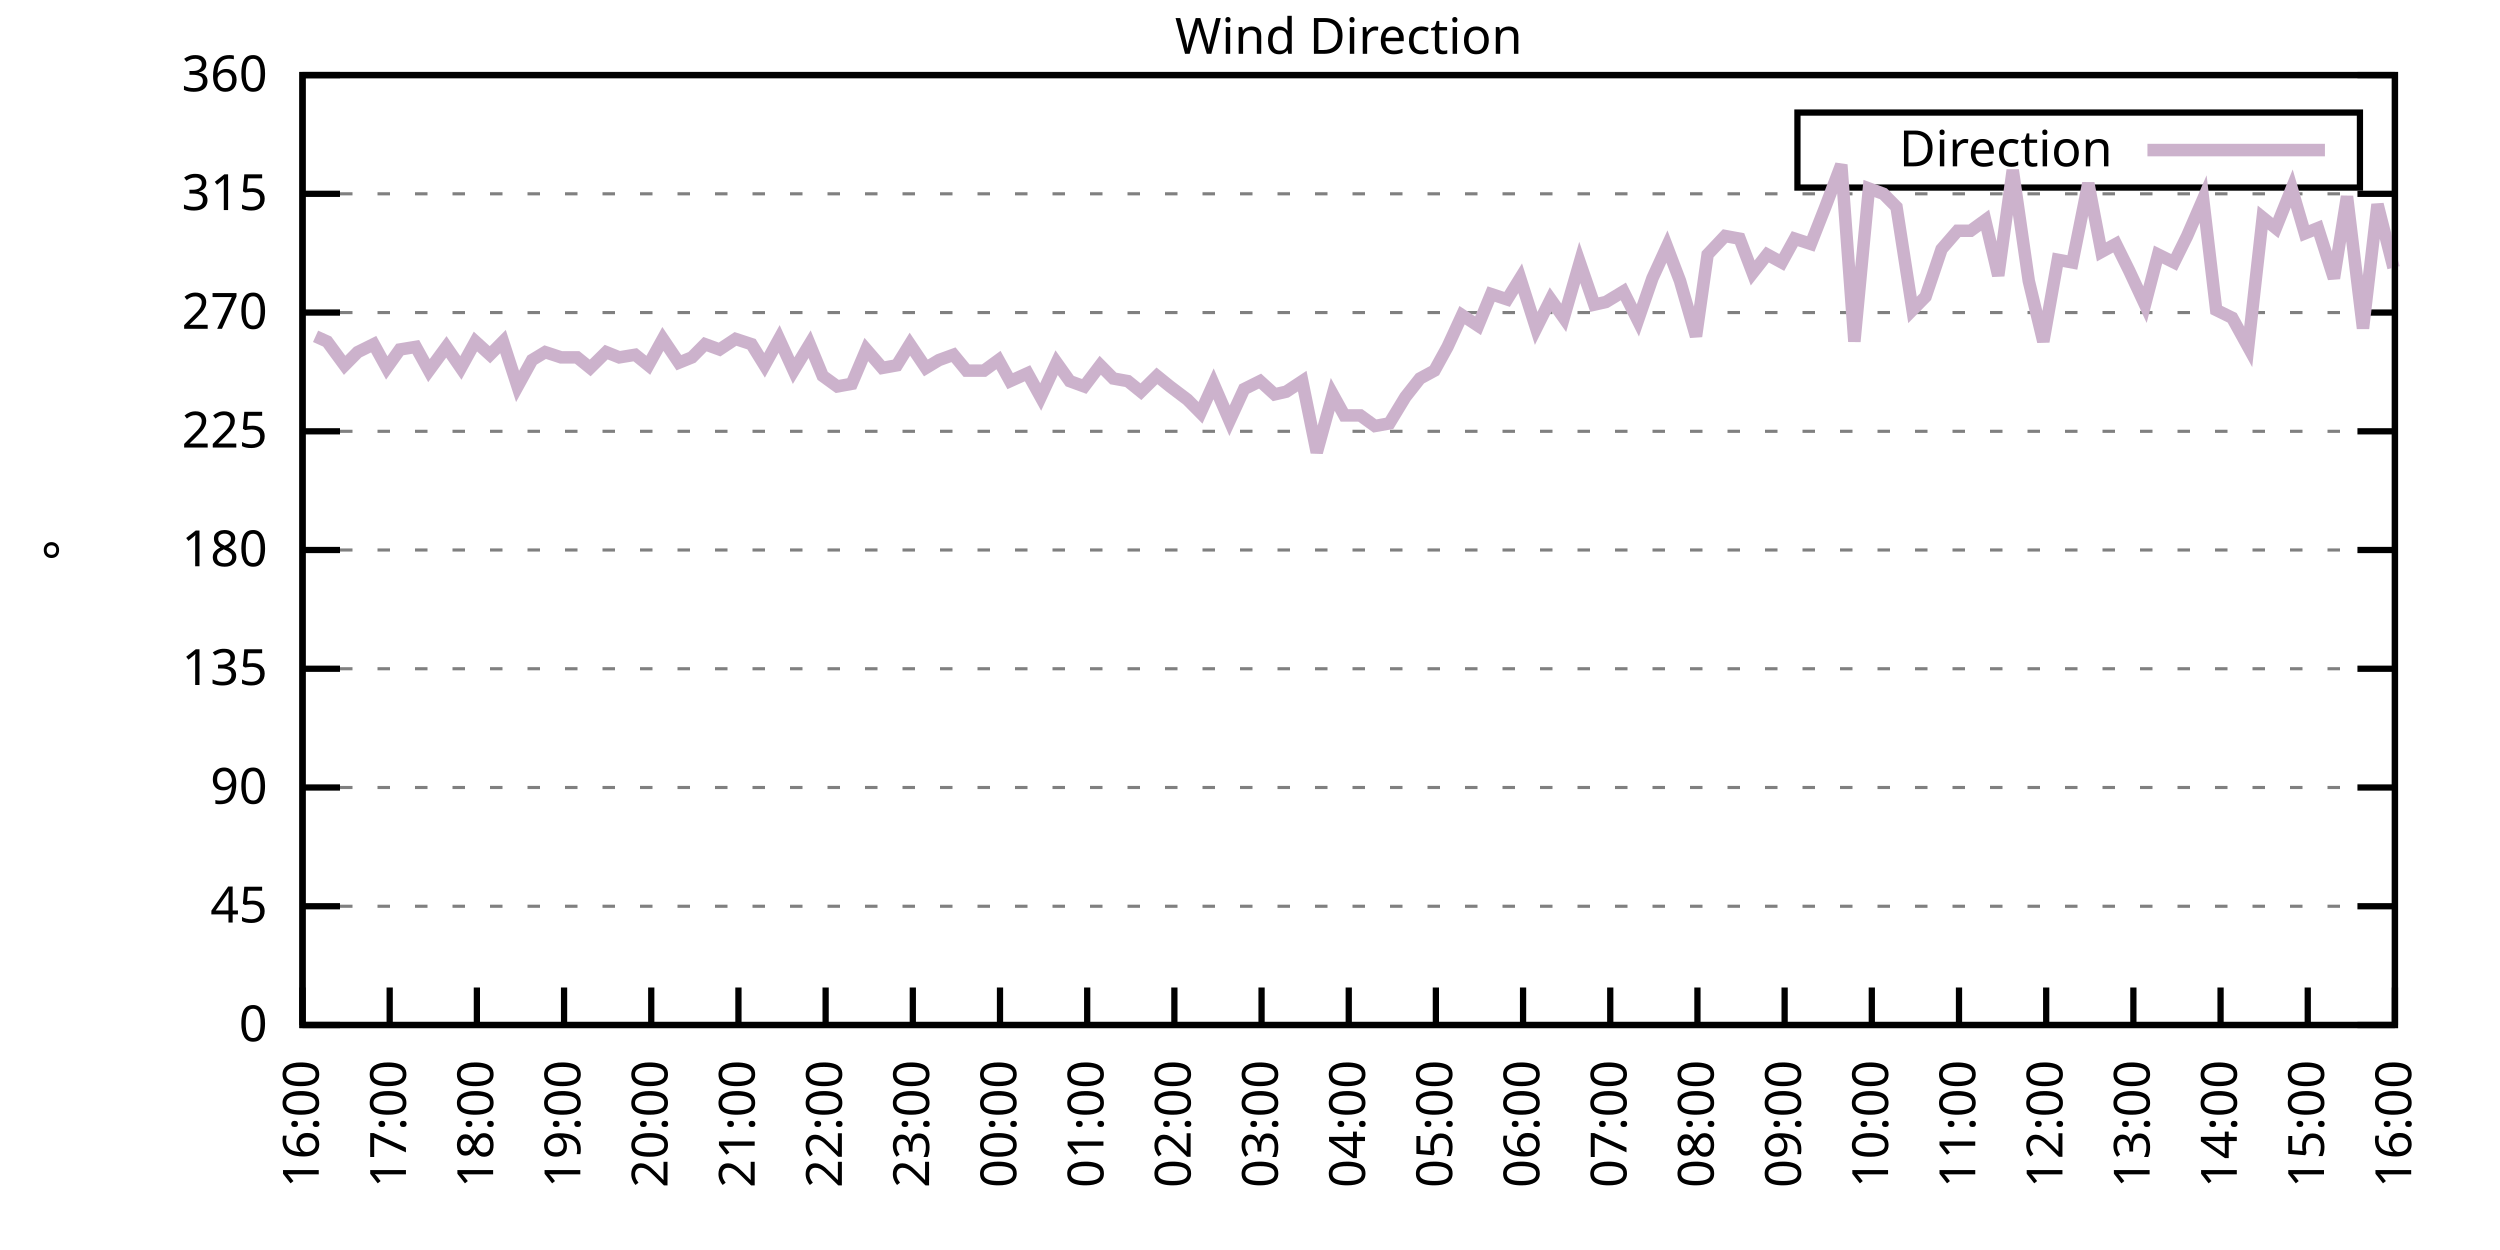
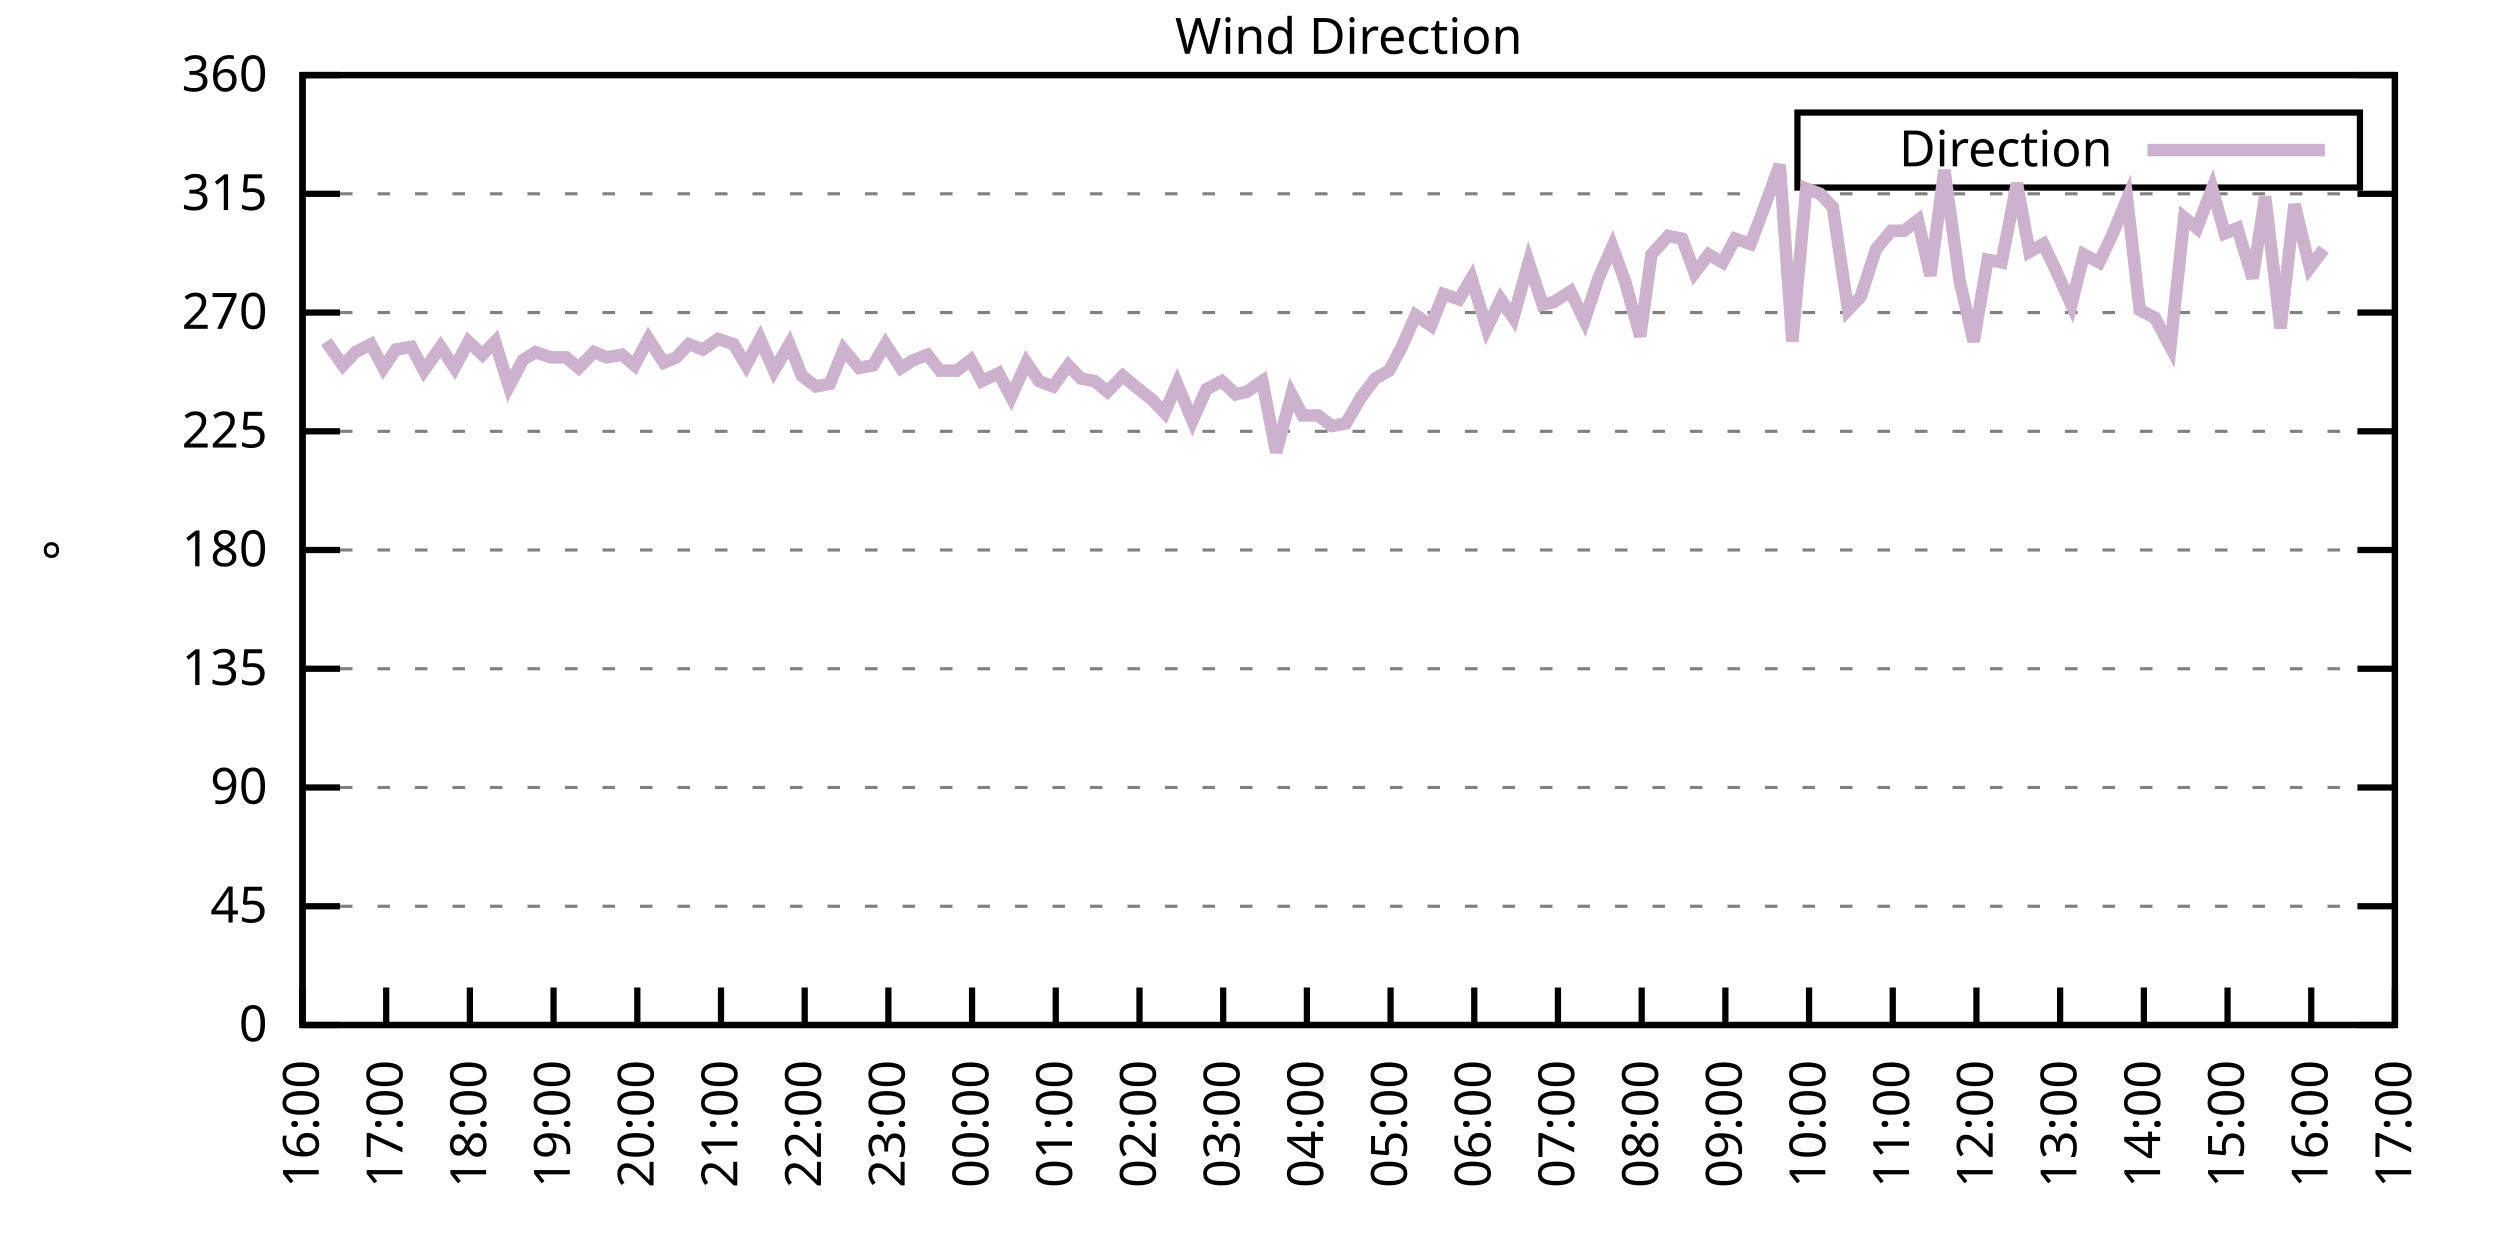
<svg xmlns="http://www.w3.org/2000/svg" xmlns:xlink="http://www.w3.org/1999/xlink" width="400" height="200" viewBox="0 0 400 200">
  <g id="gnuplot_canvas">
    <rect x="0" y="0" width="400" height="200" fill="none" />
    <defs>
      <circle id="gpDot" r="0.5" stroke-width="0.5" stroke="currentColor" />
      <path id="gpPt0" stroke-width="0.333" stroke="currentColor" d="M-1,0 h2 M0,-1 v2" />
      <path id="gpPt1" stroke-width="0.333" stroke="currentColor" d="M-1,-1 L1,1 M1,-1 L-1,1" />
      <path id="gpPt2" stroke-width="0.333" stroke="currentColor" d="M-1,0 L1,0 M0,-1 L0,1 M-1,-1 L1,1 M-1,1 L1,-1" />
      <rect id="gpPt3" stroke-width="0.333" stroke="currentColor" x="-1" y="-1" width="2" height="2" />
      <rect id="gpPt4" stroke-width="0.333" stroke="currentColor" fill="currentColor" x="-1" y="-1" width="2" height="2" />
      <circle id="gpPt5" stroke-width="0.333" stroke="currentColor" cx="0" cy="0" r="1" />
      <use xlink:href="#gpPt5" id="gpPt6" fill="currentColor" stroke="none" />
      <path id="gpPt7" stroke-width="0.333" stroke="currentColor" d="M0,-1.33 L-1.33,0.67 L1.33,0.67 z" />
      <use xlink:href="#gpPt7" id="gpPt8" fill="currentColor" stroke="none" />
      <use xlink:href="#gpPt7" id="gpPt9" stroke="currentColor" transform="rotate(180)" />
      <use xlink:href="#gpPt9" id="gpPt10" fill="currentColor" stroke="none" />
      <use xlink:href="#gpPt3" id="gpPt11" stroke="currentColor" transform="rotate(45)" />
      <use xlink:href="#gpPt11" id="gpPt12" fill="currentColor" stroke="none" />
      <path id="gpPt13" stroke-width="0.333" stroke="currentColor" d="M0,1.330 L1.265,0.411 L0.782,-1.067 L-0.782,-1.076 L-1.265,0.411 z" />
      <use xlink:href="#gpPt13" id="gpPt14" fill="currentColor" stroke="none" />
      <filter id="textbox" filterUnits="objectBoundingBox" x="0" y="0" height="1" width="1">
        <feFlood flood-color="white" flood-opacity="1" result="bgnd" />
        <feComposite in="SourceGraphic" in2="bgnd" operator="atop" />
      </filter>
      <filter id="greybox" filterUnits="objectBoundingBox" x="0" y="0" height="1" width="1">
        <feFlood flood-color="lightgrey" flood-opacity="1" result="grey" />
        <feComposite in="SourceGraphic" in2="grey" operator="atop" />
      </filter>
    </defs>
    <g fill="none" color="white" stroke="currentColor" stroke-width="1.00" stroke-linecap="butt" stroke-linejoin="miter">
</g>
    <g fill="none" color="black" stroke="currentColor" stroke-width="1.00" stroke-linecap="butt" stroke-linejoin="miter">
      <g stroke="none" shape-rendering="crispEdges">
        <polygon fill="rgb(255, 255, 255)" points="48.40,164.00 383.18,164.00 383.18,12.02 48.40,12.02 " />
      </g>
    </g>
    <g fill="none" color="black" stroke="currentColor" stroke-width="1.00" stroke-linecap="butt" stroke-linejoin="miter">
</g>
    <g fill="none" color="black" stroke="black" stroke-width="0.50" stroke-linecap="butt" stroke-linejoin="miter">
</g>
    <g fill="none" color="gray" stroke="currentColor" stroke-width="0.50" stroke-linecap="butt" stroke-linejoin="miter">
      <path stroke="gray" stroke-dasharray="2,4" class="gridline" d="M48.40,164.00 L383.19,164.00  " />
    </g>
    <g fill="none" color="gray" stroke="gray" stroke-width="1.00" stroke-linecap="butt" stroke-linejoin="miter">
</g>
    <g fill="none" color="black" stroke="currentColor" stroke-width="1.00" stroke-linecap="butt" stroke-linejoin="miter">
      <path stroke="black" d="M48.40,164.00 L54.40,164.00 M383.19,164.00 L377.19,164.00  " />
      <g transform="translate(42.80,166.60)" stroke="none" fill="black" font-family="Sans" font-size="8.00" text-anchor="end">
        <text>
          <tspan font-family="Sans"> 0</tspan>
        </text>
      </g>
    </g>
    <g fill="none" color="black" stroke="currentColor" stroke-width="1.00" stroke-linecap="butt" stroke-linejoin="miter">
</g>
    <g fill="none" color="black" stroke="black" stroke-width="0.50" stroke-linecap="butt" stroke-linejoin="miter">
</g>
    <g fill="none" color="gray" stroke="currentColor" stroke-width="0.50" stroke-linecap="butt" stroke-linejoin="miter">
      <path stroke="gray" stroke-dasharray="2,4" class="gridline" d="M48.40,145.00 L383.19,145.00  " />
    </g>
    <g fill="none" color="gray" stroke="gray" stroke-width="1.00" stroke-linecap="butt" stroke-linejoin="miter">
</g>
    <g fill="none" color="black" stroke="currentColor" stroke-width="1.00" stroke-linecap="butt" stroke-linejoin="miter">
      <path stroke="black" d="M48.40,145.00 L54.40,145.00 M383.19,145.00 L377.19,145.00  " />
      <g transform="translate(42.80,147.60)" stroke="none" fill="black" font-family="Sans" font-size="8.00" text-anchor="end">
        <text>
          <tspan font-family="Sans"> 45</tspan>
        </text>
      </g>
    </g>
    <g fill="none" color="black" stroke="currentColor" stroke-width="1.00" stroke-linecap="butt" stroke-linejoin="miter">
</g>
    <g fill="none" color="black" stroke="black" stroke-width="0.50" stroke-linecap="butt" stroke-linejoin="miter">
</g>
    <g fill="none" color="gray" stroke="currentColor" stroke-width="0.50" stroke-linecap="butt" stroke-linejoin="miter">
      <path stroke="gray" stroke-dasharray="2,4" class="gridline" d="M48.40,126.00 L383.19,126.00  " />
    </g>
    <g fill="none" color="gray" stroke="gray" stroke-width="1.00" stroke-linecap="butt" stroke-linejoin="miter">
</g>
    <g fill="none" color="black" stroke="currentColor" stroke-width="1.00" stroke-linecap="butt" stroke-linejoin="miter">
      <path stroke="black" d="M48.40,126.00 L54.40,126.00 M383.19,126.00 L377.19,126.00  " />
      <g transform="translate(42.80,128.60)" stroke="none" fill="black" font-family="Sans" font-size="8.00" text-anchor="end">
        <text>
          <tspan font-family="Sans"> 90</tspan>
        </text>
      </g>
    </g>
    <g fill="none" color="black" stroke="currentColor" stroke-width="1.00" stroke-linecap="butt" stroke-linejoin="miter">
</g>
    <g fill="none" color="black" stroke="black" stroke-width="0.50" stroke-linecap="butt" stroke-linejoin="miter">
</g>
    <g fill="none" color="gray" stroke="currentColor" stroke-width="0.50" stroke-linecap="butt" stroke-linejoin="miter">
      <path stroke="gray" stroke-dasharray="2,4" class="gridline" d="M48.40,107.00 L383.19,107.00  " />
    </g>
    <g fill="none" color="gray" stroke="gray" stroke-width="1.00" stroke-linecap="butt" stroke-linejoin="miter">
</g>
    <g fill="none" color="black" stroke="currentColor" stroke-width="1.00" stroke-linecap="butt" stroke-linejoin="miter">
      <path stroke="black" d="M48.40,107.00 L54.40,107.00 M383.19,107.00 L377.19,107.00  " />
      <g transform="translate(42.80,109.60)" stroke="none" fill="black" font-family="Sans" font-size="8.00" text-anchor="end">
        <text>
          <tspan font-family="Sans"> 135</tspan>
        </text>
      </g>
    </g>
    <g fill="none" color="black" stroke="currentColor" stroke-width="1.00" stroke-linecap="butt" stroke-linejoin="miter">
</g>
    <g fill="none" color="black" stroke="black" stroke-width="0.50" stroke-linecap="butt" stroke-linejoin="miter">
</g>
    <g fill="none" color="gray" stroke="currentColor" stroke-width="0.50" stroke-linecap="butt" stroke-linejoin="miter">
      <path stroke="gray" stroke-dasharray="2,4" class="gridline" d="M48.40,88.00 L383.19,88.00  " />
    </g>
    <g fill="none" color="gray" stroke="gray" stroke-width="1.00" stroke-linecap="butt" stroke-linejoin="miter">
</g>
    <g fill="none" color="black" stroke="currentColor" stroke-width="1.00" stroke-linecap="butt" stroke-linejoin="miter">
      <path stroke="black" d="M48.40,88.00 L54.40,88.00 M383.19,88.00 L377.19,88.00  " />
      <g transform="translate(42.80,90.60)" stroke="none" fill="black" font-family="Sans" font-size="8.00" text-anchor="end">
        <text>
          <tspan font-family="Sans"> 180</tspan>
        </text>
      </g>
    </g>
    <g fill="none" color="black" stroke="currentColor" stroke-width="1.00" stroke-linecap="butt" stroke-linejoin="miter">
</g>
    <g fill="none" color="black" stroke="black" stroke-width="0.50" stroke-linecap="butt" stroke-linejoin="miter">
</g>
    <g fill="none" color="gray" stroke="currentColor" stroke-width="0.50" stroke-linecap="butt" stroke-linejoin="miter">
      <path stroke="gray" stroke-dasharray="2,4" class="gridline" d="M48.40,69.01 L383.19,69.01  " />
    </g>
    <g fill="none" color="gray" stroke="gray" stroke-width="1.00" stroke-linecap="butt" stroke-linejoin="miter">
</g>
    <g fill="none" color="black" stroke="currentColor" stroke-width="1.00" stroke-linecap="butt" stroke-linejoin="miter">
      <path stroke="black" d="M48.40,69.01 L54.40,69.01 M383.19,69.01 L377.19,69.01  " />
      <g transform="translate(42.80,71.61)" stroke="none" fill="black" font-family="Sans" font-size="8.00" text-anchor="end">
        <text>
          <tspan font-family="Sans"> 225</tspan>
        </text>
      </g>
    </g>
    <g fill="none" color="black" stroke="currentColor" stroke-width="1.00" stroke-linecap="butt" stroke-linejoin="miter">
</g>
    <g fill="none" color="black" stroke="black" stroke-width="0.50" stroke-linecap="butt" stroke-linejoin="miter">
</g>
    <g fill="none" color="gray" stroke="currentColor" stroke-width="0.50" stroke-linecap="butt" stroke-linejoin="miter">
      <path stroke="gray" stroke-dasharray="2,4" class="gridline" d="M48.40,50.01 L383.19,50.01  " />
    </g>
    <g fill="none" color="gray" stroke="gray" stroke-width="1.00" stroke-linecap="butt" stroke-linejoin="miter">
</g>
    <g fill="none" color="black" stroke="currentColor" stroke-width="1.00" stroke-linecap="butt" stroke-linejoin="miter">
      <path stroke="black" d="M48.40,50.01 L54.40,50.01 M383.19,50.01 L377.19,50.01  " />
      <g transform="translate(42.80,52.61)" stroke="none" fill="black" font-family="Sans" font-size="8.00" text-anchor="end">
        <text>
          <tspan font-family="Sans"> 270</tspan>
        </text>
      </g>
    </g>
    <g fill="none" color="black" stroke="currentColor" stroke-width="1.00" stroke-linecap="butt" stroke-linejoin="miter">
</g>
    <g fill="none" color="black" stroke="black" stroke-width="0.50" stroke-linecap="butt" stroke-linejoin="miter">
</g>
    <g fill="none" color="gray" stroke="currentColor" stroke-width="0.50" stroke-linecap="butt" stroke-linejoin="miter">
      <path stroke="gray" stroke-dasharray="2,4" class="gridline" d="M48.40,31.01 L383.19,31.01  " />
    </g>
    <g fill="none" color="gray" stroke="gray" stroke-width="1.00" stroke-linecap="butt" stroke-linejoin="miter">
</g>
    <g fill="none" color="black" stroke="currentColor" stroke-width="1.00" stroke-linecap="butt" stroke-linejoin="miter">
      <path stroke="black" d="M48.40,31.01 L54.40,31.01 M383.19,31.01 L377.19,31.01  " />
      <g transform="translate(42.80,33.61)" stroke="none" fill="black" font-family="Sans" font-size="8.00" text-anchor="end">
        <text>
          <tspan font-family="Sans"> 315</tspan>
        </text>
      </g>
    </g>
    <g fill="none" color="black" stroke="currentColor" stroke-width="1.00" stroke-linecap="butt" stroke-linejoin="miter">
</g>
    <g fill="none" color="black" stroke="black" stroke-width="0.50" stroke-linecap="butt" stroke-linejoin="miter">
</g>
    <g fill="none" color="gray" stroke="currentColor" stroke-width="0.50" stroke-linecap="butt" stroke-linejoin="miter">
      <path stroke="gray" stroke-dasharray="2,4" class="gridline" d="M48.40,12.01 L383.19,12.01  " />
    </g>
    <g fill="none" color="gray" stroke="gray" stroke-width="1.00" stroke-linecap="butt" stroke-linejoin="miter">
</g>
    <g fill="none" color="black" stroke="currentColor" stroke-width="1.00" stroke-linecap="butt" stroke-linejoin="miter">
      <path stroke="black" d="M48.40,12.01 L54.40,12.01 M383.19,12.01 L377.19,12.01  " />
      <g transform="translate(42.80,14.61)" stroke="none" fill="black" font-family="Sans" font-size="8.00" text-anchor="end">
        <text>
          <tspan font-family="Sans"> 360</tspan>
        </text>
      </g>
    </g>
    <g fill="none" color="black" stroke="currentColor" stroke-width="1.00" stroke-linecap="butt" stroke-linejoin="miter">
      <path stroke="black" d="M48.40,164.00 L48.40,158.00  " />
      <g transform="translate(51.00,169.60) rotate(270.00)" stroke="none" fill="black" font-family="Sans" font-size="8.00" text-anchor="end">
        <text>
          <tspan font-family="Sans">16:00</tspan>
        </text>
      </g>
    </g>
    <g fill="none" color="black" stroke="currentColor" stroke-width="1.00" stroke-linecap="butt" stroke-linejoin="miter">
-       <path stroke="black" d="M62.35,164.00 L62.35,158.00  " />
-       <g transform="translate(64.95,169.60) rotate(270.00)" stroke="none" fill="black" font-family="Sans" font-size="8.00" text-anchor="end">
+       <path stroke="black" d="M61.79,164.00 L61.79,158.00  " />
+       <g transform="translate(64.39,169.60) rotate(270.00)" stroke="none" fill="black" font-family="Sans" font-size="8.00" text-anchor="end">
        <text>
          <tspan font-family="Sans">17:00</tspan>
        </text>
      </g>
    </g>
    <g fill="none" color="black" stroke="currentColor" stroke-width="1.00" stroke-linecap="butt" stroke-linejoin="miter">
-       <path stroke="black" d="M76.30,164.00 L76.30,158.00  " />
-       <g transform="translate(78.90,169.60) rotate(270.00)" stroke="none" fill="black" font-family="Sans" font-size="8.00" text-anchor="end">
+       <path stroke="black" d="M75.18,164.00 L75.18,158.00  " />
+       <g transform="translate(77.78,169.60) rotate(270.00)" stroke="none" fill="black" font-family="Sans" font-size="8.00" text-anchor="end">
        <text>
          <tspan font-family="Sans">18:00</tspan>
        </text>
      </g>
    </g>
    <g fill="none" color="black" stroke="currentColor" stroke-width="1.00" stroke-linecap="butt" stroke-linejoin="miter">
-       <path stroke="black" d="M90.25,164.00 L90.25,158.00  " />
-       <g transform="translate(92.85,169.60) rotate(270.00)" stroke="none" fill="black" font-family="Sans" font-size="8.00" text-anchor="end">
+       <path stroke="black" d="M88.57,164.00 L88.57,158.00  " />
+       <g transform="translate(91.17,169.60) rotate(270.00)" stroke="none" fill="black" font-family="Sans" font-size="8.00" text-anchor="end">
        <text>
          <tspan font-family="Sans">19:00</tspan>
        </text>
      </g>
    </g>
    <g fill="none" color="black" stroke="currentColor" stroke-width="1.00" stroke-linecap="butt" stroke-linejoin="miter">
-       <path stroke="black" d="M104.20,164.00 L104.20,158.00  " />
-       <g transform="translate(106.80,169.60) rotate(270.00)" stroke="none" fill="black" font-family="Sans" font-size="8.00" text-anchor="end">
+       <path stroke="black" d="M101.97,164.00 L101.97,158.00  " />
+       <g transform="translate(104.57,169.60) rotate(270.00)" stroke="none" fill="black" font-family="Sans" font-size="8.00" text-anchor="end">
        <text>
          <tspan font-family="Sans">20:00</tspan>
        </text>
      </g>
    </g>
    <g fill="none" color="black" stroke="currentColor" stroke-width="1.00" stroke-linecap="butt" stroke-linejoin="miter">
-       <path stroke="black" d="M118.15,164.00 L118.15,158.00  " />
-       <g transform="translate(120.75,169.60) rotate(270.00)" stroke="none" fill="black" font-family="Sans" font-size="8.00" text-anchor="end">
+       <path stroke="black" d="M115.36,164.00 L115.36,158.00  " />
+       <g transform="translate(117.96,169.60) rotate(270.00)" stroke="none" fill="black" font-family="Sans" font-size="8.00" text-anchor="end">
        <text>
          <tspan font-family="Sans">21:00</tspan>
        </text>
      </g>
    </g>
    <g fill="none" color="black" stroke="currentColor" stroke-width="1.00" stroke-linecap="butt" stroke-linejoin="miter">
-       <path stroke="black" d="M132.10,164.00 L132.10,158.00  " />
-       <g transform="translate(134.70,169.60) rotate(270.00)" stroke="none" fill="black" font-family="Sans" font-size="8.00" text-anchor="end">
+       <path stroke="black" d="M128.75,164.00 L128.75,158.00  " />
+       <g transform="translate(131.35,169.60) rotate(270.00)" stroke="none" fill="black" font-family="Sans" font-size="8.00" text-anchor="end">
        <text>
          <tspan font-family="Sans">22:00</tspan>
        </text>
      </g>
    </g>
    <g fill="none" color="black" stroke="currentColor" stroke-width="1.00" stroke-linecap="butt" stroke-linejoin="miter">
-       <path stroke="black" d="M146.05,164.00 L146.05,158.00  " />
-       <g transform="translate(148.65,169.60) rotate(270.00)" stroke="none" fill="black" font-family="Sans" font-size="8.00" text-anchor="end">
+       <path stroke="black" d="M142.14,164.00 L142.14,158.00  " />
+       <g transform="translate(144.74,169.60) rotate(270.00)" stroke="none" fill="black" font-family="Sans" font-size="8.00" text-anchor="end">
        <text>
          <tspan font-family="Sans">23:00</tspan>
        </text>
      </g>
    </g>
    <g fill="none" color="black" stroke="currentColor" stroke-width="1.00" stroke-linecap="butt" stroke-linejoin="miter">
-       <path stroke="black" d="M160.00,164.00 L160.00,158.00  " />
-       <g transform="translate(162.60,169.60) rotate(270.00)" stroke="none" fill="black" font-family="Sans" font-size="8.00" text-anchor="end">
+       <path stroke="black" d="M155.53,164.00 L155.53,158.00  " />
+       <g transform="translate(158.13,169.60) rotate(270.00)" stroke="none" fill="black" font-family="Sans" font-size="8.00" text-anchor="end">
        <text>
          <tspan font-family="Sans">00:00</tspan>
        </text>
      </g>
    </g>
    <g fill="none" color="black" stroke="currentColor" stroke-width="1.00" stroke-linecap="butt" stroke-linejoin="miter">
-       <path stroke="black" d="M173.95,164.00 L173.95,158.00  " />
-       <g transform="translate(176.55,169.60) rotate(270.00)" stroke="none" fill="black" font-family="Sans" font-size="8.00" text-anchor="end">
+       <path stroke="black" d="M168.92,164.00 L168.92,158.00  " />
+       <g transform="translate(171.52,169.60) rotate(270.00)" stroke="none" fill="black" font-family="Sans" font-size="8.00" text-anchor="end">
        <text>
          <tspan font-family="Sans">01:00</tspan>
        </text>
      </g>
    </g>
    <g fill="none" color="black" stroke="currentColor" stroke-width="1.00" stroke-linecap="butt" stroke-linejoin="miter">
-       <path stroke="black" d="M187.90,164.00 L187.90,158.00  " />
-       <g transform="translate(190.50,169.60) rotate(270.00)" stroke="none" fill="black" font-family="Sans" font-size="8.00" text-anchor="end">
+       <path stroke="black" d="M182.32,164.00 L182.32,158.00  " />
+       <g transform="translate(184.92,169.60) rotate(270.00)" stroke="none" fill="black" font-family="Sans" font-size="8.00" text-anchor="end">
        <text>
          <tspan font-family="Sans">02:00</tspan>
        </text>
      </g>
    </g>
    <g fill="none" color="black" stroke="currentColor" stroke-width="1.00" stroke-linecap="butt" stroke-linejoin="miter">
-       <path stroke="black" d="M201.85,164.00 L201.85,158.00  " />
-       <g transform="translate(204.45,169.60) rotate(270.00)" stroke="none" fill="black" font-family="Sans" font-size="8.00" text-anchor="end">
+       <path stroke="black" d="M195.71,164.00 L195.71,158.00  " />
+       <g transform="translate(198.31,169.60) rotate(270.00)" stroke="none" fill="black" font-family="Sans" font-size="8.00" text-anchor="end">
        <text>
          <tspan font-family="Sans">03:00</tspan>
        </text>
      </g>
    </g>
    <g fill="none" color="black" stroke="currentColor" stroke-width="1.00" stroke-linecap="butt" stroke-linejoin="miter">
-       <path stroke="black" d="M215.80,164.00 L215.80,158.00  " />
-       <g transform="translate(218.40,169.60) rotate(270.00)" stroke="none" fill="black" font-family="Sans" font-size="8.00" text-anchor="end">
+       <path stroke="black" d="M209.10,164.00 L209.10,158.00  " />
+       <g transform="translate(211.70,169.60) rotate(270.00)" stroke="none" fill="black" font-family="Sans" font-size="8.00" text-anchor="end">
        <text>
          <tspan font-family="Sans">04:00</tspan>
        </text>
      </g>
    </g>
    <g fill="none" color="black" stroke="currentColor" stroke-width="1.00" stroke-linecap="butt" stroke-linejoin="miter">
-       <path stroke="black" d="M229.74,164.00 L229.74,158.00  " />
-       <g transform="translate(232.34,169.60) rotate(270.00)" stroke="none" fill="black" font-family="Sans" font-size="8.00" text-anchor="end">
+       <path stroke="black" d="M222.49,164.00 L222.49,158.00  " />
+       <g transform="translate(225.09,169.60) rotate(270.00)" stroke="none" fill="black" font-family="Sans" font-size="8.00" text-anchor="end">
        <text>
          <tspan font-family="Sans">05:00</tspan>
        </text>
      </g>
    </g>
    <g fill="none" color="black" stroke="currentColor" stroke-width="1.00" stroke-linecap="butt" stroke-linejoin="miter">
-       <path stroke="black" d="M243.69,164.00 L243.69,158.00  " />
-       <g transform="translate(246.29,169.60) rotate(270.00)" stroke="none" fill="black" font-family="Sans" font-size="8.00" text-anchor="end">
+       <path stroke="black" d="M235.88,164.00 L235.88,158.00  " />
+       <g transform="translate(238.48,169.60) rotate(270.00)" stroke="none" fill="black" font-family="Sans" font-size="8.00" text-anchor="end">
        <text>
          <tspan font-family="Sans">06:00</tspan>
        </text>
      </g>
    </g>
    <g fill="none" color="black" stroke="currentColor" stroke-width="1.00" stroke-linecap="butt" stroke-linejoin="miter">
-       <path stroke="black" d="M257.64,164.00 L257.64,158.00  " />
-       <g transform="translate(260.24,169.60) rotate(270.00)" stroke="none" fill="black" font-family="Sans" font-size="8.00" text-anchor="end">
+       <path stroke="black" d="M249.27,164.00 L249.27,158.00  " />
+       <g transform="translate(251.87,169.60) rotate(270.00)" stroke="none" fill="black" font-family="Sans" font-size="8.00" text-anchor="end">
        <text>
          <tspan font-family="Sans">07:00</tspan>
        </text>
      </g>
    </g>
    <g fill="none" color="black" stroke="currentColor" stroke-width="1.00" stroke-linecap="butt" stroke-linejoin="miter">
-       <path stroke="black" d="M271.59,164.00 L271.59,158.00  " />
-       <g transform="translate(274.19,169.60) rotate(270.00)" stroke="none" fill="black" font-family="Sans" font-size="8.00" text-anchor="end">
+       <path stroke="black" d="M262.67,164.00 L262.67,158.00  " />
+       <g transform="translate(265.27,169.60) rotate(270.00)" stroke="none" fill="black" font-family="Sans" font-size="8.00" text-anchor="end">
        <text>
          <tspan font-family="Sans">08:00</tspan>
        </text>
      </g>
    </g>
    <g fill="none" color="black" stroke="currentColor" stroke-width="1.00" stroke-linecap="butt" stroke-linejoin="miter">
-       <path stroke="black" d="M285.54,164.00 L285.54,158.00  " />
-       <g transform="translate(288.14,169.60) rotate(270.00)" stroke="none" fill="black" font-family="Sans" font-size="8.00" text-anchor="end">
+       <path stroke="black" d="M276.06,164.00 L276.06,158.00  " />
+       <g transform="translate(278.66,169.60) rotate(270.00)" stroke="none" fill="black" font-family="Sans" font-size="8.00" text-anchor="end">
        <text>
          <tspan font-family="Sans">09:00</tspan>
        </text>
      </g>
    </g>
    <g fill="none" color="black" stroke="currentColor" stroke-width="1.00" stroke-linecap="butt" stroke-linejoin="miter">
-       <path stroke="black" d="M299.49,164.00 L299.49,158.00  " />
-       <g transform="translate(302.09,169.60) rotate(270.00)" stroke="none" fill="black" font-family="Sans" font-size="8.00" text-anchor="end">
+       <path stroke="black" d="M289.45,164.00 L289.45,158.00  " />
+       <g transform="translate(292.05,169.60) rotate(270.00)" stroke="none" fill="black" font-family="Sans" font-size="8.00" text-anchor="end">
        <text>
          <tspan font-family="Sans">10:00</tspan>
        </text>
      </g>
    </g>
    <g fill="none" color="black" stroke="currentColor" stroke-width="1.00" stroke-linecap="butt" stroke-linejoin="miter">
-       <path stroke="black" d="M313.44,164.00 L313.44,158.00  " />
-       <g transform="translate(316.04,169.60) rotate(270.00)" stroke="none" fill="black" font-family="Sans" font-size="8.00" text-anchor="end">
+       <path stroke="black" d="M302.84,164.00 L302.84,158.00  " />
+       <g transform="translate(305.44,169.60) rotate(270.00)" stroke="none" fill="black" font-family="Sans" font-size="8.00" text-anchor="end">
        <text>
          <tspan font-family="Sans">11:00</tspan>
        </text>
      </g>
    </g>
    <g fill="none" color="black" stroke="currentColor" stroke-width="1.00" stroke-linecap="butt" stroke-linejoin="miter">
-       <path stroke="black" d="M327.39,164.00 L327.39,158.00  " />
-       <g transform="translate(329.99,169.60) rotate(270.00)" stroke="none" fill="black" font-family="Sans" font-size="8.00" text-anchor="end">
+       <path stroke="black" d="M316.23,164.00 L316.23,158.00  " />
+       <g transform="translate(318.83,169.60) rotate(270.00)" stroke="none" fill="black" font-family="Sans" font-size="8.00" text-anchor="end">
        <text>
          <tspan font-family="Sans">12:00</tspan>
        </text>
      </g>
    </g>
    <g fill="none" color="black" stroke="currentColor" stroke-width="1.00" stroke-linecap="butt" stroke-linejoin="miter">
-       <path stroke="black" d="M341.34,164.00 L341.34,158.00  " />
-       <g transform="translate(343.94,169.60) rotate(270.00)" stroke="none" fill="black" font-family="Sans" font-size="8.00" text-anchor="end">
+       <path stroke="black" d="M329.62,164.00 L329.62,158.00  " />
+       <g transform="translate(332.22,169.60) rotate(270.00)" stroke="none" fill="black" font-family="Sans" font-size="8.00" text-anchor="end">
        <text>
          <tspan font-family="Sans">13:00</tspan>
        </text>
      </g>
    </g>
    <g fill="none" color="black" stroke="currentColor" stroke-width="1.00" stroke-linecap="butt" stroke-linejoin="miter">
-       <path stroke="black" d="M355.29,164.00 L355.29,158.00  " />
-       <g transform="translate(357.89,169.60) rotate(270.00)" stroke="none" fill="black" font-family="Sans" font-size="8.00" text-anchor="end">
+       <path stroke="black" d="M343.02,164.00 L343.02,158.00  " />
+       <g transform="translate(345.62,169.60) rotate(270.00)" stroke="none" fill="black" font-family="Sans" font-size="8.00" text-anchor="end">
        <text>
          <tspan font-family="Sans">14:00</tspan>
        </text>
      </g>
    </g>
    <g fill="none" color="black" stroke="currentColor" stroke-width="1.00" stroke-linecap="butt" stroke-linejoin="miter">
-       <path stroke="black" d="M369.24,164.00 L369.24,158.00  " />
-       <g transform="translate(371.84,169.60) rotate(270.00)" stroke="none" fill="black" font-family="Sans" font-size="8.00" text-anchor="end">
+       <path stroke="black" d="M356.41,164.00 L356.41,158.00  " />
+       <g transform="translate(359.01,169.60) rotate(270.00)" stroke="none" fill="black" font-family="Sans" font-size="8.00" text-anchor="end">
        <text>
          <tspan font-family="Sans">15:00</tspan>
+         </text>
+       </g>
+     </g>
+     <g fill="none" color="black" stroke="currentColor" stroke-width="1.00" stroke-linecap="butt" stroke-linejoin="miter">
+       <path stroke="black" d="M369.80,164.00 L369.80,158.00  " />
+       <g transform="translate(372.40,169.60) rotate(270.00)" stroke="none" fill="black" font-family="Sans" font-size="8.00" text-anchor="end">
+         <text>
+           <tspan font-family="Sans">16:00</tspan>
        </text>
      </g>
    </g>
    <g fill="none" color="black" stroke="currentColor" stroke-width="1.00" stroke-linecap="butt" stroke-linejoin="miter">
      <path stroke="black" d="M383.19,164.00 L383.19,158.00  " />
      <g transform="translate(385.79,169.60) rotate(270.00)" stroke="none" fill="black" font-family="Sans" font-size="8.00" text-anchor="end">
        <text>
-           <tspan font-family="Sans">16:00</tspan>
+           <tspan font-family="Sans">17:00</tspan>
        </text>
      </g>
    </g>
    <g fill="none" color="black" stroke="currentColor" stroke-width="1.00" stroke-linecap="butt" stroke-linejoin="miter">
</g>
    <g fill="none" color="black" stroke="currentColor" stroke-width="1.00" stroke-linecap="butt" stroke-linejoin="miter">
      <path stroke="black" d="M48.40,12.01 L48.40,164.00 L383.19,164.00 L383.19,12.01 L48.40,12.01 Z  " />
    </g>
    <g fill="none" color="black" stroke="currentColor" stroke-width="1.00" stroke-linecap="butt" stroke-linejoin="miter">
</g>
    <g fill="none" color="black" stroke="currentColor" stroke-width="1.00" stroke-linecap="butt" stroke-linejoin="miter">
      <path stroke="black" d="M287.59,30.01 L287.59,18.01 L377.59,18.01 L377.59,30.01 L287.59,30.01 Z  " />
    </g>
    <g id="Wind_direction_plot_1">
      <g fill="none" color="white" stroke="black" stroke-width="2.00" stroke-linecap="butt" stroke-linejoin="miter">
</g>
      <g fill="none" color="black" stroke="currentColor" stroke-width="2.00" stroke-linecap="butt" stroke-linejoin="miter">
        <g transform="translate(337.99,26.61)" stroke="none" fill="black" font-family="Sans" font-size="8.00" text-anchor="end">
          <text>
            <tspan font-family="Sans">Direction</tspan>
          </text>
        </g>
      </g>
      <g fill="none" color="black" stroke="currentColor" stroke-width="2.00" stroke-linecap="butt" stroke-linejoin="miter">
-         <path stroke="rgb(204, 178, 204)" d="M343.59,24.01 L371.99,24.01 M50.49,53.81 L52.35,54.65 L55.14,58.45 L57.23,56.34 L59.79,55.07 L61.88,58.87   L63.98,55.92 L66.53,55.50 L68.63,59.30 L71.42,55.50 L73.74,58.87 L76.07,54.65 L78.39,56.76 L80.48,54.65   L82.81,61.83 L85.13,57.61 L87.23,56.34 L89.78,57.18 L92.34,57.18 L94.43,58.87 L96.99,56.34 L99.08,57.18   L101.64,56.76 L103.73,58.45 L106.06,54.23 L108.62,58.03 L110.71,57.18 L112.80,55.07 L115.13,55.92 L117.68,54.23   L120.24,55.07 L122.33,58.45 L124.66,54.23 L126.98,59.30 L129.54,55.07 L131.63,60.14 L133.96,61.83 L136.28,61.41   L138.61,55.92 L141.16,58.87 L143.49,58.45 L145.58,55.07 L148.14,58.87 L150.23,57.61 L152.56,56.76 L154.65,59.30   L157.44,59.30 L159.76,57.61 L161.62,60.98 L164.41,59.72 L166.51,63.52 L169.06,58.03 L171.16,60.98 L173.48,61.83   L176.04,58.45 L178.13,60.56 L180.46,60.98 L182.55,62.67 L185.11,60.14 L187.20,61.83 L189.99,63.94 L192.08,66.05   L194.17,61.41 L196.73,67.32 L199.06,62.25 L201.61,60.98 L203.94,63.10 L205.80,62.67 L208.36,60.98 L210.68,72.38   L213.24,63.10 L215.10,66.47 L217.65,66.47 L219.98,68.16 L222.30,67.74 L224.86,63.52 L227.19,60.56 L229.51,59.30   L231.60,55.50 L233.93,50.43 L236.49,52.12 L238.58,47.05 L241.14,47.90 L243.23,44.52 L245.79,52.54 L248.11,47.90   L250.20,50.85 L252.76,41.99 L255.09,48.74 L256.95,48.32 L259.74,46.63 L262.06,51.27 L264.39,44.52 L266.71,39.45   L268.80,44.94 L271.36,53.81 L273.22,40.72 L276.01,37.76 L278.34,38.19 L280.43,43.67 L282.75,40.72 L285.08,41.99   L287.17,38.19 L289.73,39.03 L292.05,33.12 L294.61,26.36 L296.70,54.65 L299.03,30.16 L301.35,31.01 L303.44,33.12   L306.00,49.59 L308.09,47.47 L310.65,39.87 L313.21,36.92 L315.30,36.92 L317.63,35.23 L319.72,44.10 L322.04,27.21   L324.60,44.94 L326.93,54.65 L329.25,41.56 L331.58,41.99 L334.13,29.32 L336.23,40.30 L338.55,39.03 L340.64,43.25   L343.20,48.74 L345.29,40.72 L347.85,41.99 L349.94,37.76 L352.50,31.85 L354.59,49.59 L357.15,50.85 L359.71,55.50   L362.03,34.81 L364.13,36.50 L366.68,30.16 L368.78,37.34 L370.87,36.50 L373.43,44.52 L375.52,31.43 L378.08,52.54   L380.40,32.70 L382.96,42.83  " />
+         <path stroke="rgb(204, 178, 204)" d="M343.59,24.01 L371.99,24.01 M52.19,54.65 L54.87,58.45 L56.88,56.34 L59.34,55.07 L61.35,58.87 L63.35,55.92   L65.81,55.50 L67.82,59.30 L70.50,55.50 L72.73,58.87 L74.96,54.65 L77.19,56.76 L79.20,54.65 L81.43,61.83   L83.66,57.61 L85.67,56.34 L88.13,57.18 L90.58,57.18 L92.59,58.87 L95.05,56.34 L97.06,57.18 L99.51,56.76   L101.52,58.45 L103.75,54.23 L106.21,58.03 L108.22,57.18 L110.22,55.07 L112.46,55.92 L114.91,54.23 L117.37,55.07   L119.38,58.45 L121.61,54.23 L123.84,59.30 L126.29,55.07 L128.30,60.14 L130.54,61.83 L132.77,61.41 L135.00,55.92   L137.45,58.87 L139.69,58.45 L141.69,55.07 L144.15,58.87 L146.16,57.61 L148.39,56.76 L150.40,59.30 L153.08,59.30   L155.31,57.61 L157.10,60.98 L159.77,59.72 L161.78,63.52 L164.24,58.03 L166.25,60.98 L168.48,61.83 L170.93,58.45   L172.94,60.56 L175.17,60.98 L177.18,62.67 L179.64,60.14 L181.65,61.83 L184.32,63.94 L186.33,66.05 L188.34,61.41   L190.80,67.32 L193.03,62.25 L195.48,60.98 L197.72,63.10 L199.50,62.67 L201.96,60.98 L204.19,72.38 L206.64,63.10   L208.43,66.47 L210.88,66.47 L213.12,68.16 L215.35,67.74 L217.80,63.52 L220.04,60.56 L222.27,59.30 L224.28,55.50   L226.51,50.43 L228.96,52.12 L230.97,47.05 L233.43,47.90 L235.44,44.52 L237.89,52.54 L240.12,47.90 L242.13,50.85   L244.59,41.99 L246.82,48.74 L248.60,48.32 L251.28,46.63 L253.51,51.27 L255.75,44.52 L257.98,39.45 L259.99,44.94   L262.44,53.81 L264.23,40.72 L266.91,37.76 L269.14,38.19 L271.15,43.67 L273.38,40.72 L275.61,41.99 L277.62,38.19   L280.07,39.03 L282.31,33.12 L284.76,26.36 L286.77,54.65 L289.00,30.16 L291.23,31.01 L293.24,33.12 L295.70,49.59   L297.71,47.47 L300.16,39.87 L302.62,36.92 L304.63,36.92 L306.86,35.23 L308.87,44.10 L311.10,27.21 L313.55,44.94   L315.79,54.65 L318.02,41.56 L320.25,41.99 L322.70,29.32 L324.71,40.30 L326.95,39.03 L328.95,43.25 L331.41,48.74   L333.42,40.72 L335.87,41.99 L337.88,37.76 L340.34,31.85 L342.35,49.59 L344.80,50.85 L347.26,55.50 L349.49,34.81   L351.50,36.50 L353.95,30.16 L355.96,37.34 L357.97,36.50 L360.42,44.52 L362.43,31.43 L364.89,52.54 L367.12,32.70   L369.58,42.83 L371.81,39.87  " />
      </g>
    </g>
    <g fill="none" color="black" stroke="currentColor" stroke-width="2.00" stroke-linecap="butt" stroke-linejoin="miter">
</g>
    <g fill="none" color="black" stroke="black" stroke-width="1.00" stroke-linecap="butt" stroke-linejoin="miter">
</g>
    <g fill="none" color="black" stroke="currentColor" stroke-width="1.00" stroke-linecap="butt" stroke-linejoin="miter">
      <path stroke="black" d="M48.40,12.01 L48.40,164.00 L383.19,164.00 L383.19,12.01 L48.40,12.01 Z  " />
      <g transform="translate(12.80,88.01) rotate(270.00)" stroke="none" fill="black" font-family="Sans" font-size="8.00" text-anchor="middle">
        <text>
          <tspan font-family="Sans">°</tspan>
        </text>
      </g>
    </g>
    <g fill="none" color="black" stroke="currentColor" stroke-width="1.00" stroke-linecap="butt" stroke-linejoin="miter">
</g>
    <g fill="none" color="black" stroke="currentColor" stroke-width="1.00" stroke-linecap="butt" stroke-linejoin="miter">
      <g transform="translate(215.79,8.61)" stroke="none" fill="black" font-family="Sans" font-size="8.00" text-anchor="middle">
        <text>
          <tspan font-family="Sans">Wind Direction</tspan>
        </text>
      </g>
    </g>
    <g fill="none" color="black" stroke="currentColor" stroke-width="1.00" stroke-linecap="butt" stroke-linejoin="miter">
</g>
  </g>
</svg>
